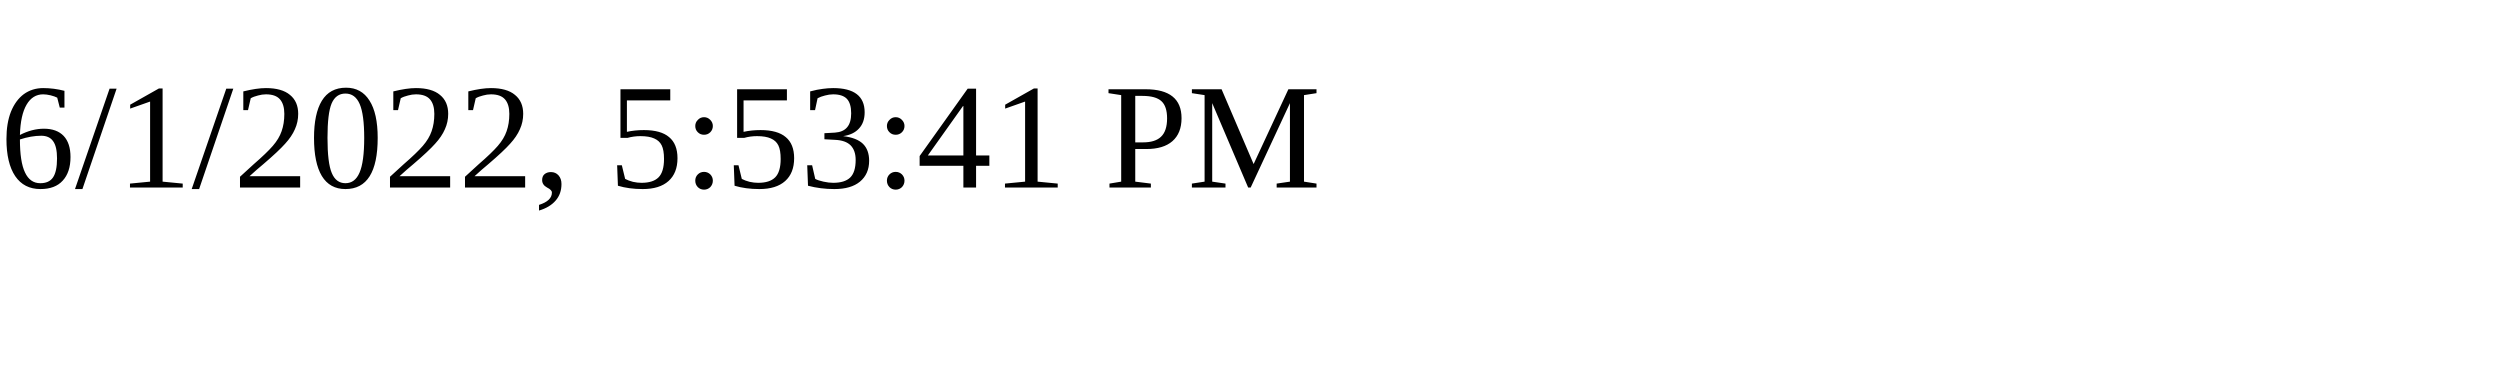
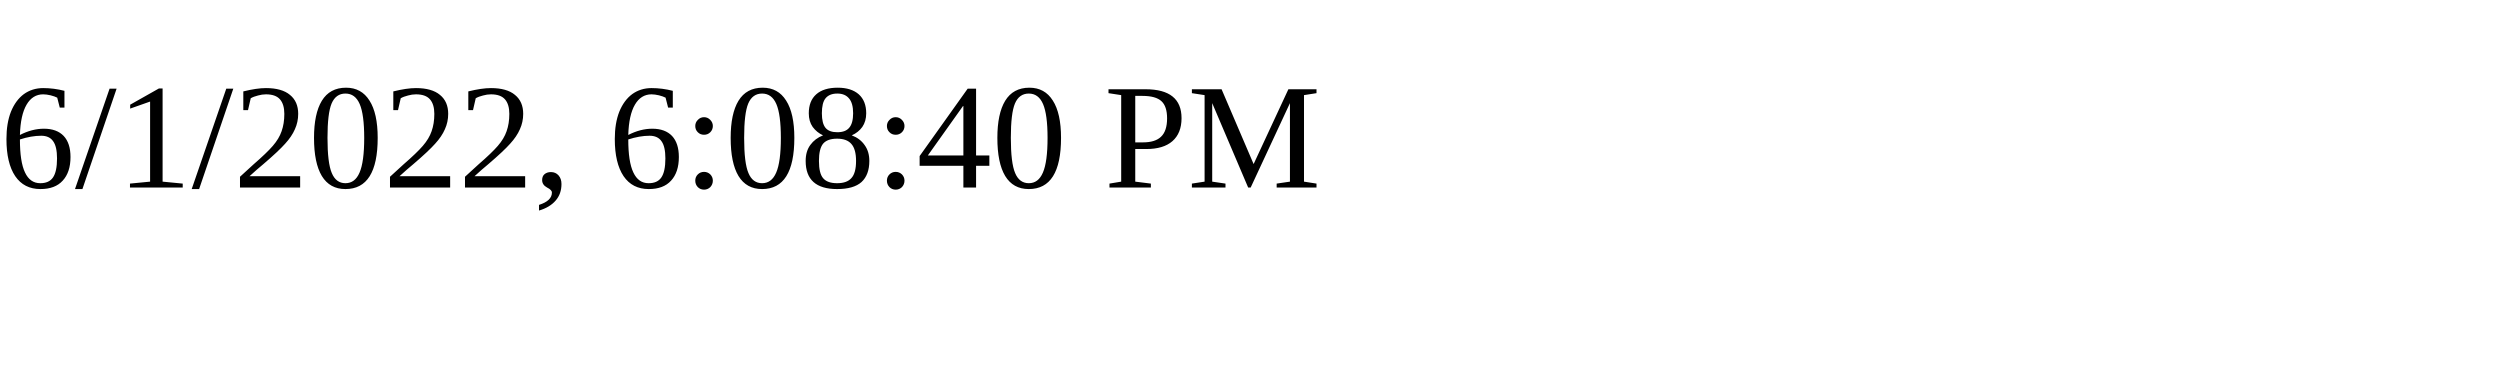
<svg xmlns="http://www.w3.org/2000/svg" height="30" width="200">
-   <text x="0" y="15">6/1/2022, 5:53:41 PM</text>
+   <text x="0" y="15">6/1/2022, 6:08:40 PM</text>
</svg>
